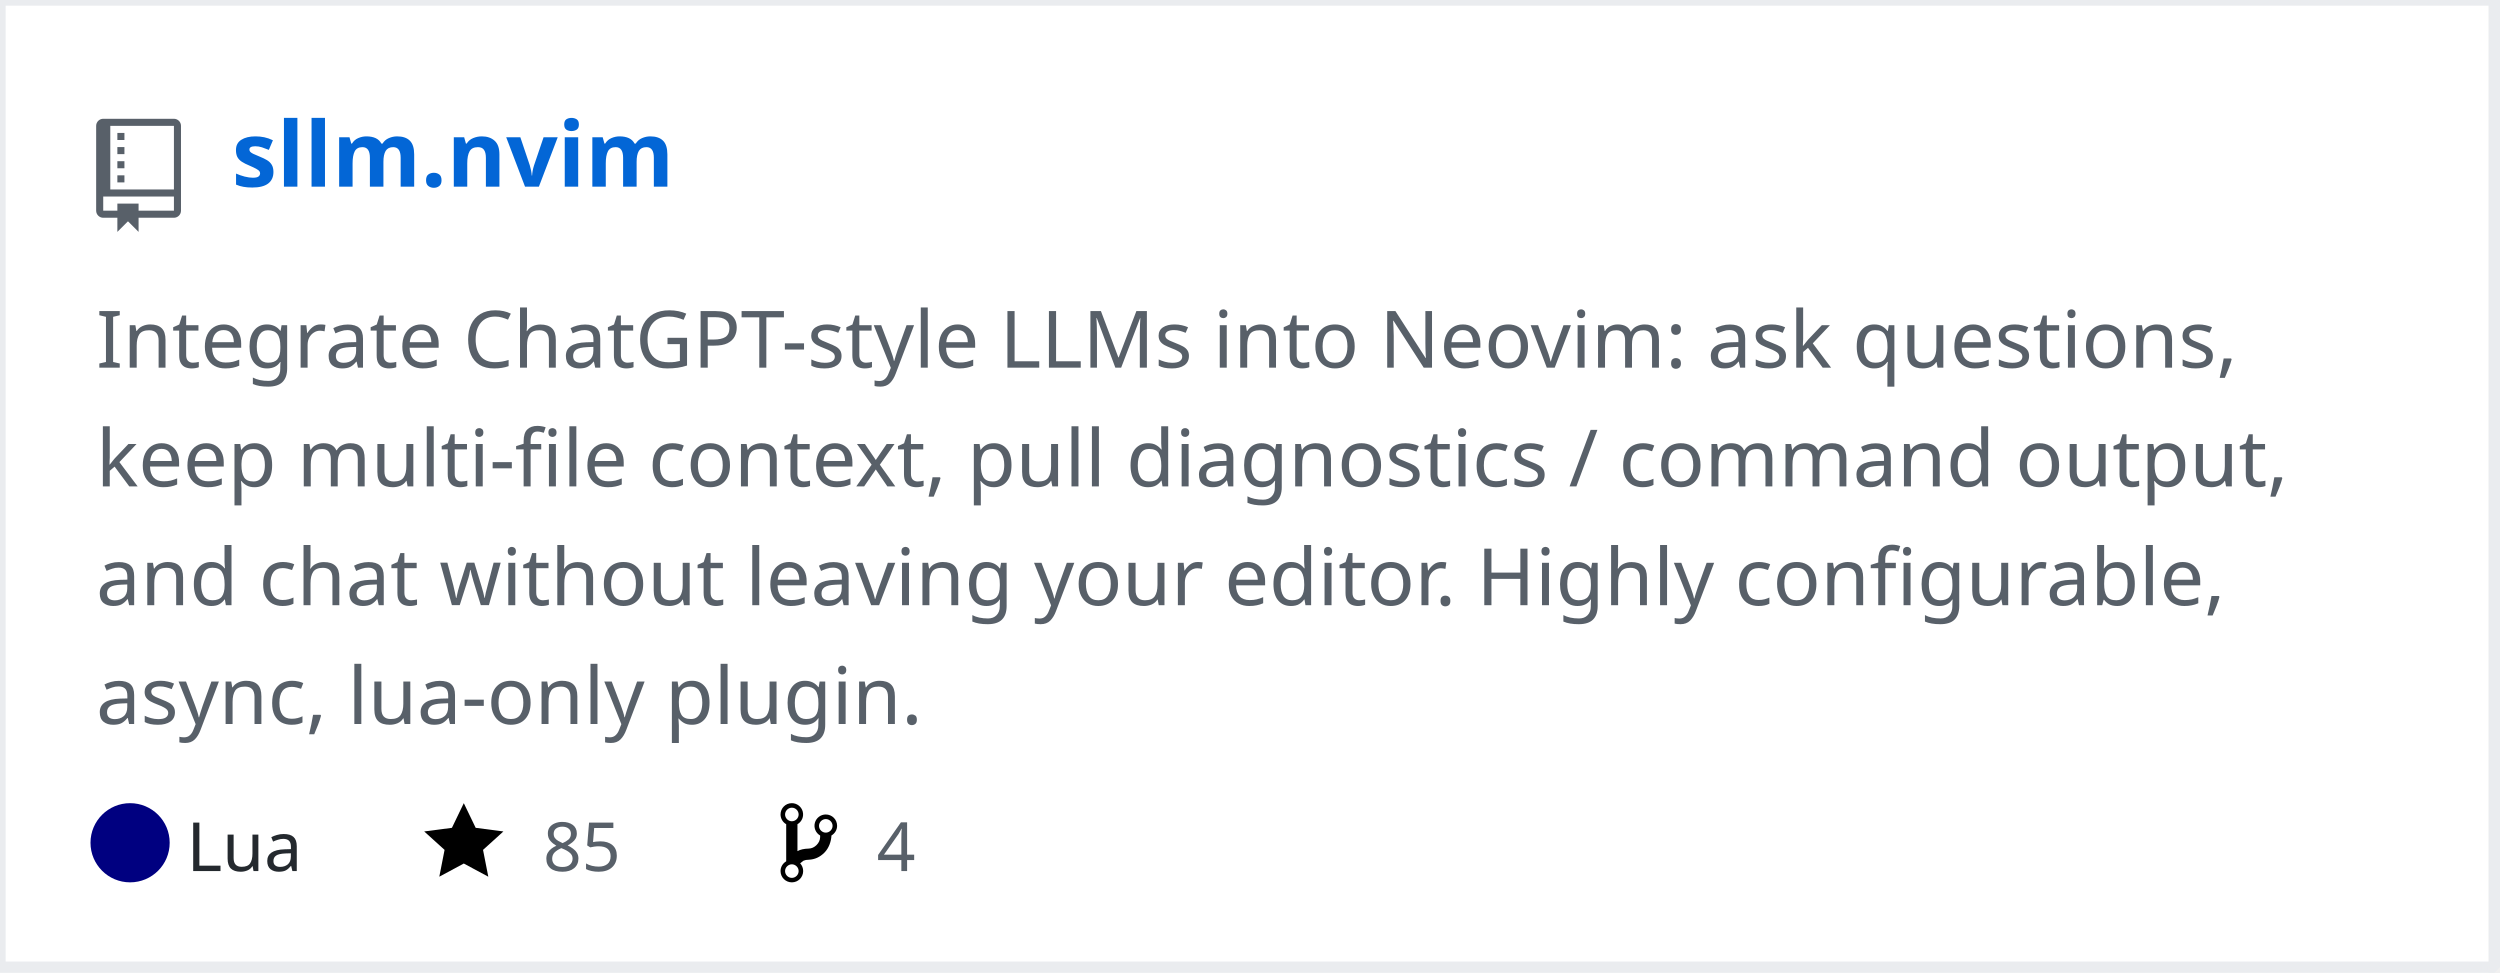
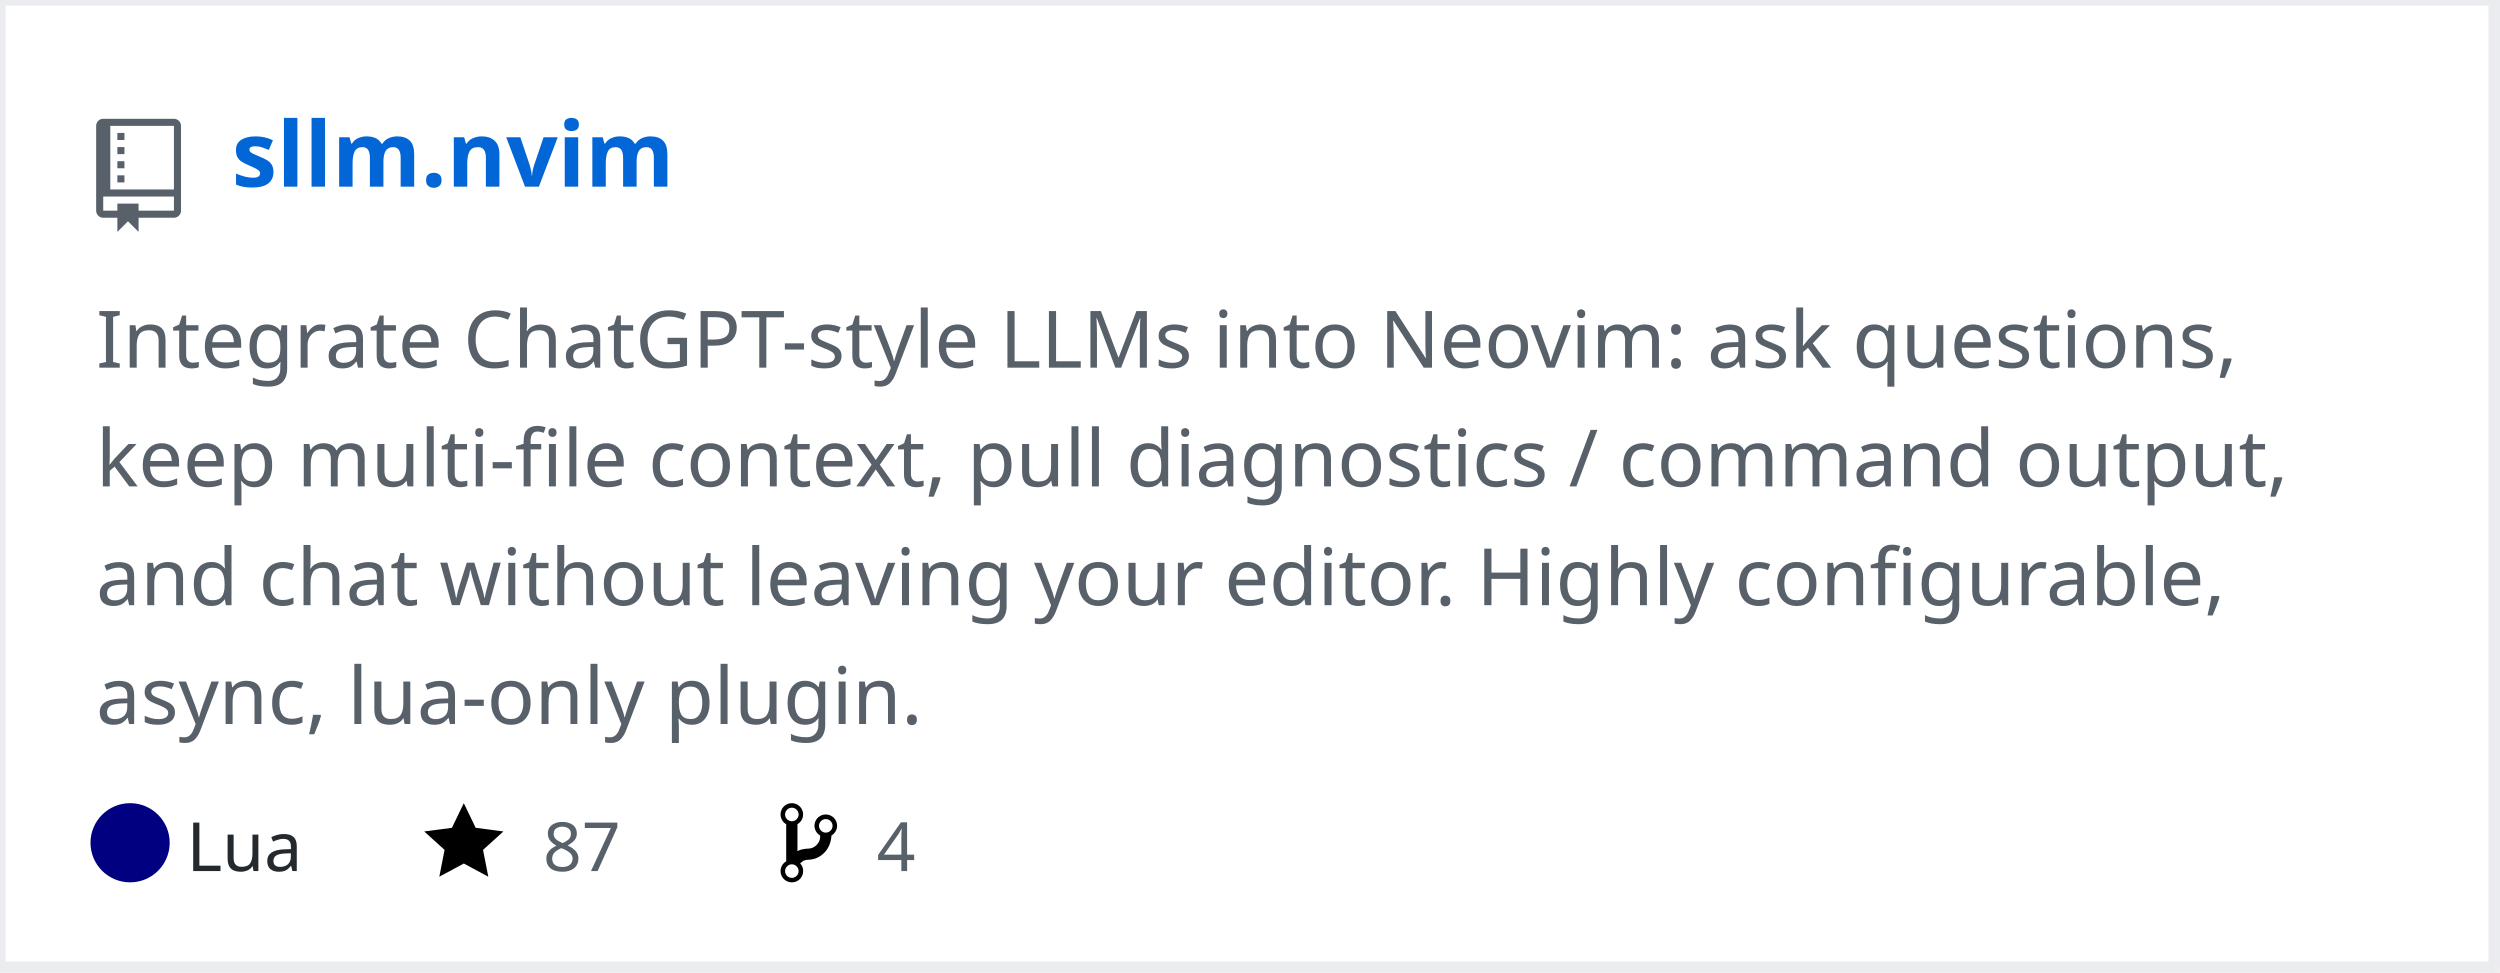
<svg xmlns="http://www.w3.org/2000/svg" width="442" height="172" version="1.2" baseProfile="tiny" data-reactroot="">
  <defs />
  <g fill="none" stroke="black" stroke-width="1" fill-rule="evenodd" stroke-linecap="square" stroke-linejoin="bevel">
    <g fill="#ffffff" fill-opacity="1" stroke="none" transform="matrix(1,0,0,1,0,0)">
      <rect x="0" y="0" width="440" height="172" />
    </g>
    <rect x="0" y="0" width="441" height="171" stroke="#eaecef" stroke-width="2" />
    <g fill="#586069" fill-opacity="1" stroke="none" transform="matrix(1.25,0,0,1.25,17,21)">
      <path vector-effect="none" fill-rule="evenodd" d="M4,9 L3,9 L3,8 L4,8 L4,9 M4,6 L3,6 L3,7 L4,7 L4,6 M4,4 L3,4 L3,5 L4,5 L4,4 M4,2 L3,2 L3,3 L4,3 L4,2 M12,1 L12,13 C12,13.55 11.55,14 11,14 L6,14 L6,16 L4.5,14.5 L3,16 L3,14 L1,14 C0.45,14 0,13.55 0,13 L0,1 C0,0.45 0.45,0 1,0 L11,0 C11.55,0 12,0.45 12,1 M11,11 L1,11 L1,13 L3,13 L3,12 L6,12 L6,13 L11,13 L11,11 M11,1 L2,1 L2,10 L11,10 L11,1" />
    </g>
    <g fill="#0366d6" fill-opacity="1" stroke="#0366d6" stroke-opacity="1" stroke-width="1" stroke-linecap="square" stroke-linejoin="bevel" transform="matrix(1,0,0,1,0,0)">
      <a target="" href="https://github.com/mozanunal/sllm.nvim">
        <text fill="#0366d6" fill-opacity="1" stroke="none" xml:space="preserve" x="41" y="33" font-family="sans-serif" font-size="16" font-weight="630" font-style="normal">sllm.nvim</text>
      </a>
    </g>
    <g fill="#586069" fill-opacity="1" stroke="#586069" stroke-opacity="1" stroke-width="1" stroke-linecap="square" stroke-linejoin="bevel" transform="matrix(1,0,0,1,0,0)">
      <text fill="#586069" fill-opacity="1" stroke="none" xml:space="preserve" x="17" y="65" font-family="sans-serif" font-size="14" font-weight="400" font-style="normal">Integrate ChatGPT-style LLMs into Neovim: ask questions, </text>
    </g>
    <g fill="#586069" fill-opacity="1" stroke="#586069" stroke-opacity="1" stroke-width="1" stroke-linecap="square" stroke-linejoin="bevel" transform="matrix(1,0,0,1,0,0)">
      <text fill="#586069" fill-opacity="1" stroke="none" xml:space="preserve" x="17" y="86" font-family="sans-serif" font-size="14" font-weight="400" font-style="normal">keep multi-file context, pull diagnostics / command output, </text>
    </g>
    <g fill="#586069" fill-opacity="1" stroke="#586069" stroke-opacity="1" stroke-width="1" stroke-linecap="square" stroke-linejoin="bevel" transform="matrix(1,0,0,1,0,0)">
      <text fill="#586069" fill-opacity="1" stroke="none" xml:space="preserve" x="17" y="107" font-family="sans-serif" font-size="14" font-weight="400" font-style="normal">and chat without leaving your editor. Highly configurable, </text>
    </g>
    <g fill="#586069" fill-opacity="1" stroke="#586069" stroke-opacity="1" stroke-width="1" stroke-linecap="square" stroke-linejoin="bevel" transform="matrix(1,0,0,1,0,0)">
      <text fill="#586069" fill-opacity="1" stroke="none" xml:space="preserve" x="17" y="128" font-family="sans-serif" font-size="14" font-weight="400" font-style="normal">async, lua-only plugin. </text>
    </g>
    <g fill="#24292e" fill-opacity="1" stroke="#24292e" stroke-opacity="1" stroke-width="1" stroke-linecap="square" stroke-linejoin="bevel" transform="matrix(1,0,0,1,0,0)">
      <text fill="#24292e" fill-opacity="1" stroke="none" xml:space="preserve" x="33" y="154" font-family="sans-serif" font-size="12" font-weight="400" font-style="normal">Lua</text>
    </g>
    <g fill="#000000" fill-opacity="1" stroke="none" transform="matrix(1,0,0,1,75,141)">
      <a target="" href="https://github.com/mozanunal/sllm.nvim/stargazers">
        <path vector-effect="none" fill-rule="evenodd" d="M14,6 L9.1,5.36 L7,1 L4.9,5.36 L0,6 L3.6,9.26 L2.67,14 L7,11.67 L11.33,14 L10.4,9.26 L14,6" />
      </a>
    </g>
    <g fill="#586069" fill-opacity="1" stroke="#586069" stroke-opacity="1" stroke-width="1" stroke-linecap="square" stroke-linejoin="bevel" transform="matrix(1,0,0,1,0,0)">
      <a target="" href="https://github.com/mozanunal/sllm.nvim/stargazers">
-         <text fill="#586069" fill-opacity="1" stroke="none" xml:space="preserve" x="96" y="154" font-family="sans-serif" font-size="12" font-weight="400" font-style="normal">85</text>
+         <text fill="#586069" fill-opacity="1" stroke="none" xml:space="preserve" x="96" y="154" font-family="sans-serif" font-size="12" font-weight="400" font-style="normal">87</text>
      </a>
    </g>
    <g fill="#000000" fill-opacity="1" stroke="none" transform="matrix(1,0,0,1,138,141)">
      <a target="" href="https://github.com/mozanunal/sllm.nvim/network/members">
        <path vector-effect="none" fill-rule="evenodd" d="M10,5 C10,3.89 9.11,3 8,3 C7.097,2.998 6.305,3.603 6.07,4.476 C5.836,5.348 6.217,6.269 7,6.72 L7,7.02 C6.98,7.54 6.77,8 6.37,8.4 C5.97,8.8 5.51,9.01 4.99,9.03 C4.16,9.05 3.51,9.19 2.99,9.48 L2.99,4.72 C3.773,4.269 4.154,3.348 3.92,2.476 C3.685,1.603 2.893,0.998 1.99,1 C0.88,1 0,1.89 0,3 C0.004,3.71 0.385,4.365 1,4.72 L1,11.28 C0.41,11.63 0,12.27 0,13 C0,14.11 0.89,15 2,15 C3.11,15 4,14.11 4,13 C4,12.47 3.8,12 3.47,11.64 C3.56,11.58 3.95,11.23 4.06,11.17 C4.31,11.06 4.62,11 5,11 C6.05,10.95 6.95,10.55 7.75,9.75 C8.55,8.95 8.95,7.77 9,6.73 L8.98,6.73 C9.59,6.37 10,5.73 10,5 M2,1.8 C2.66,1.8 3.2,2.35 3.2,3 C3.2,3.65 2.65,4.2 2,4.2 C1.35,4.2 0.8,3.65 0.8,3 C0.8,2.35 1.35,1.8 2,1.8 M2,14.21 C1.34,14.21 0.8,13.66 0.8,13.01 C0.8,12.36 1.35,11.81 2,11.81 C2.65,11.81 3.2,12.36 3.2,13.01 C3.2,13.66 2.65,14.21 2,14.21 M8,6.21 C7.34,6.21 6.8,5.66 6.8,5.01 C6.8,4.36 7.35,3.81 8,3.81 C8.65,3.81 9.2,4.36 9.2,5.01 C9.2,5.66 8.65,6.21 8,6.21 " />
      </a>
    </g>
    <g fill="#586069" fill-opacity="1" stroke="#586069" stroke-opacity="1" stroke-width="1" stroke-linecap="square" stroke-linejoin="bevel" transform="matrix(1,0,0,1,0,0)">
      <a target="" href="https://github.com/mozanunal/sllm.nvim/network/members">
        <text fill="" fill-opacity="1" stroke="none" xml:space="preserve" x="155" y="154" font-family="sans-serif" font-size="12" font-weight="400" font-style="normal">4</text>
      </a>
    </g>
    <circle cx="23" cy="149" r="7" stroke="none" fill="#000080" />
  </g>
</svg>
